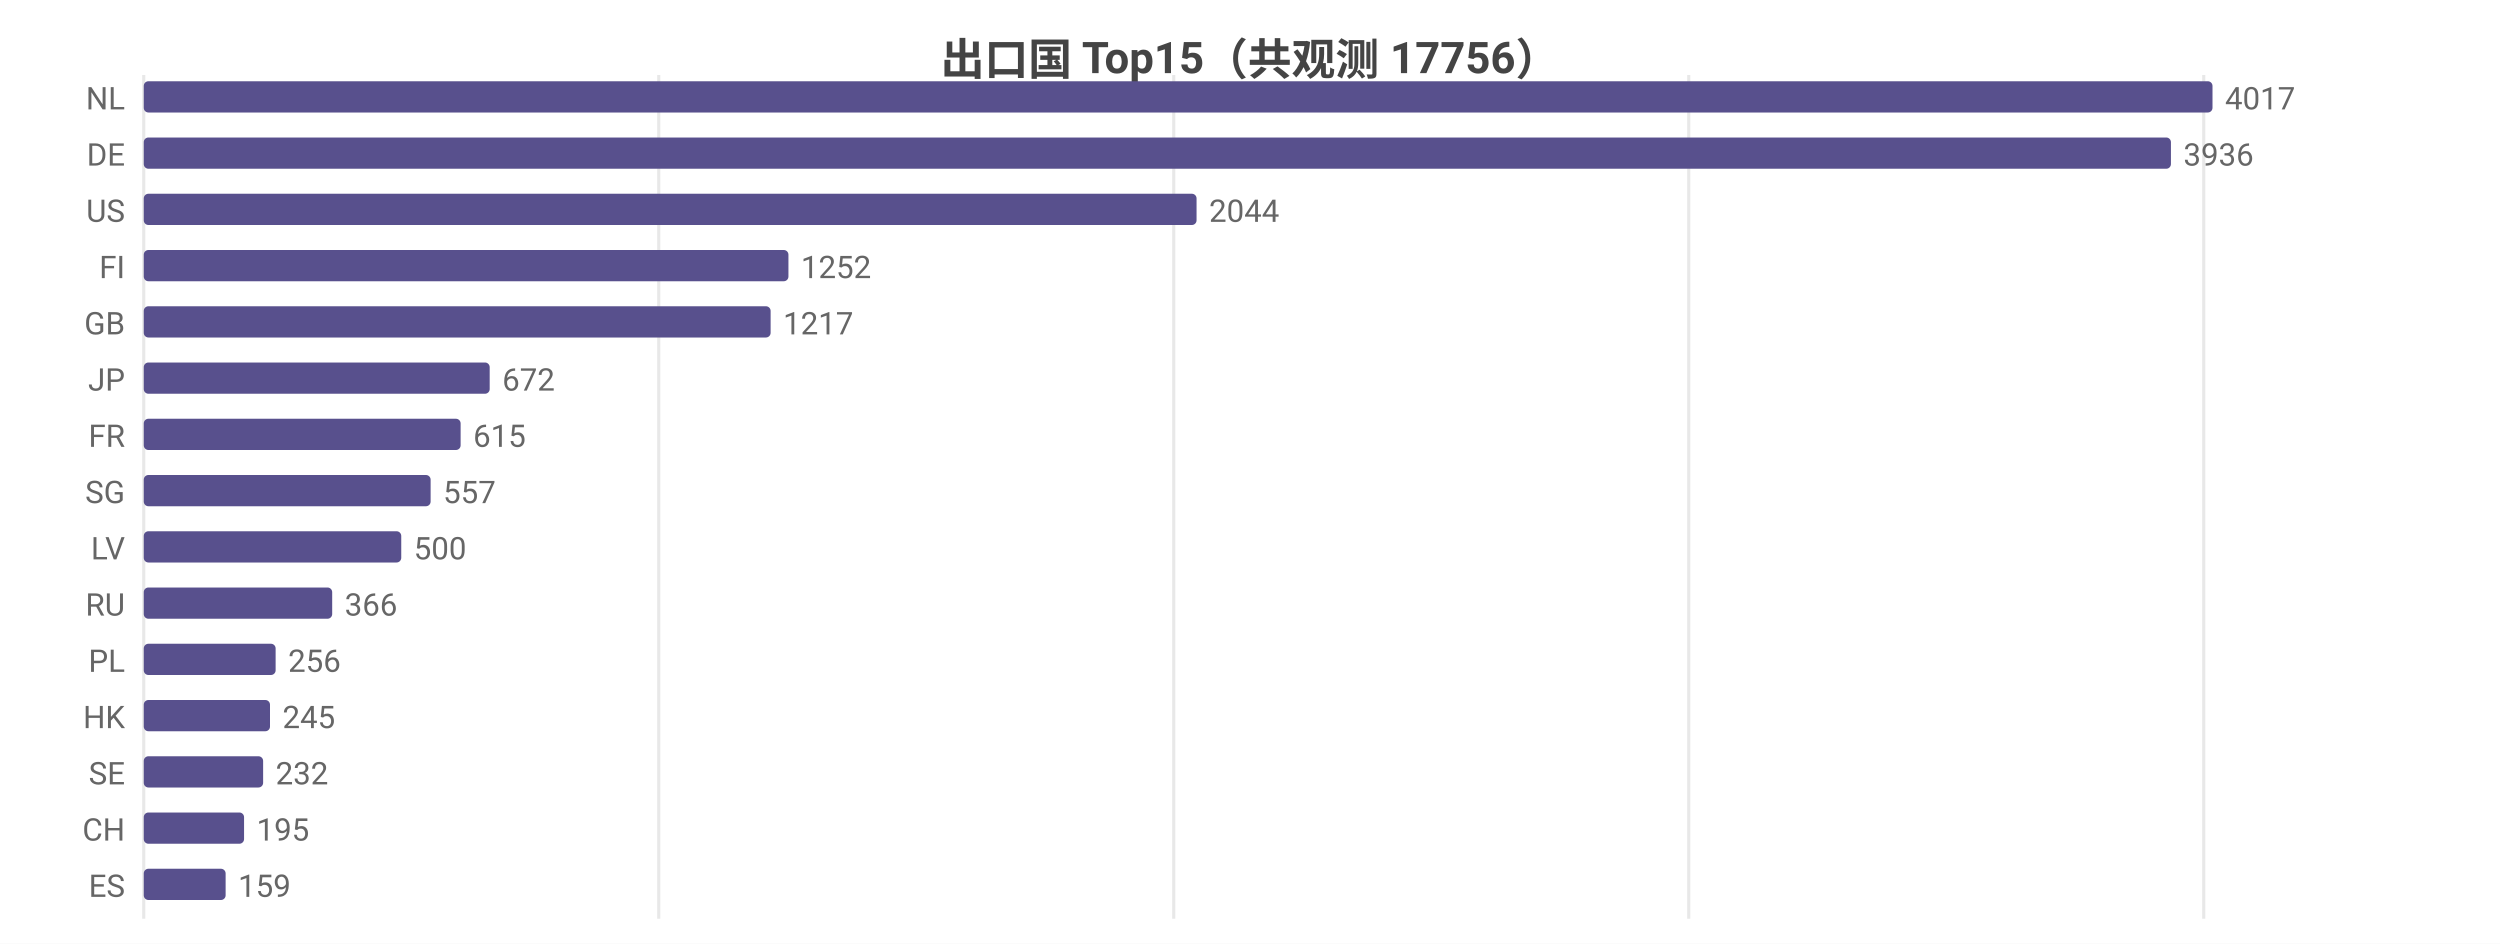
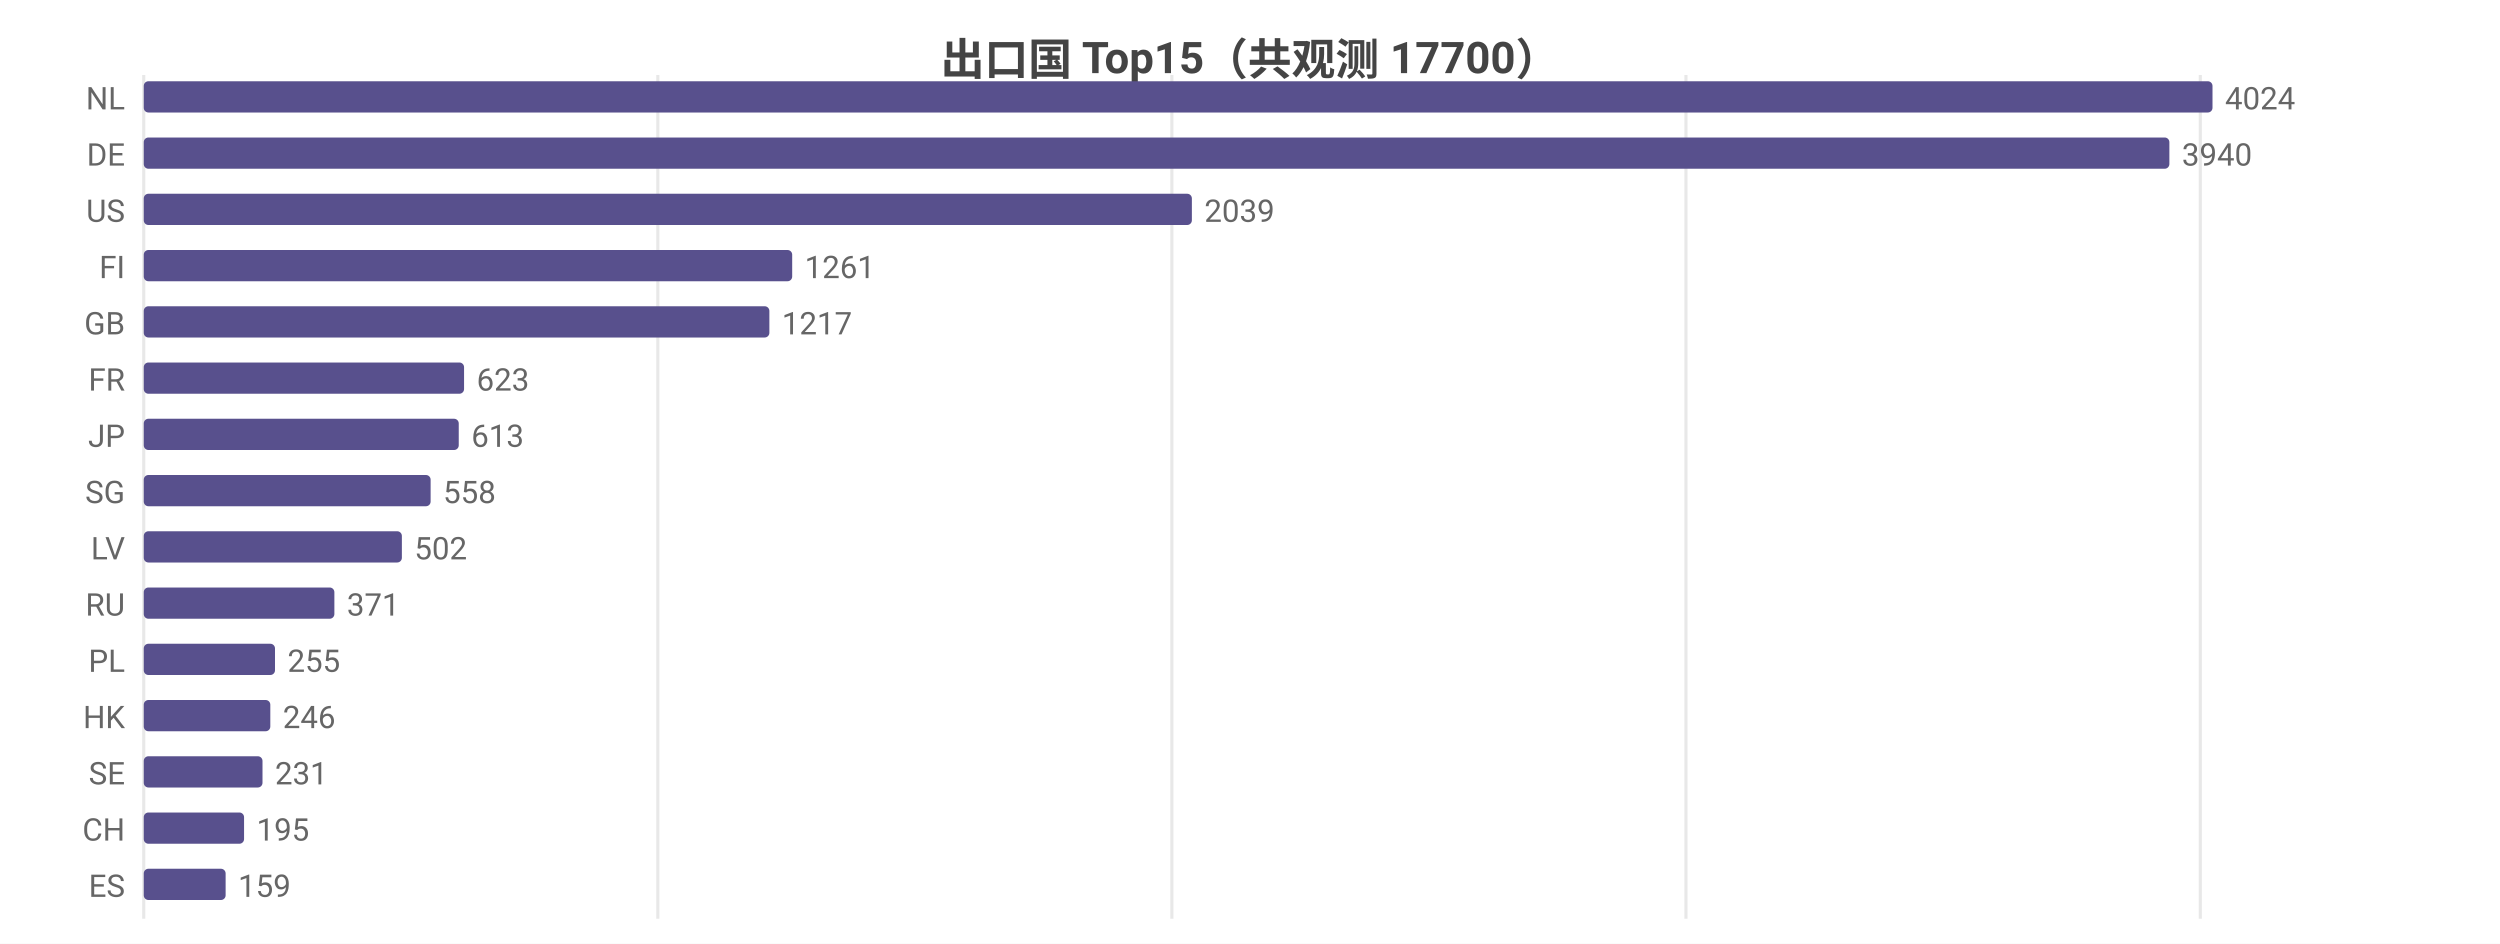
<svg xmlns="http://www.w3.org/2000/svg" width="800" height="302" viewBox="0 0 800 302">
  <rect width="800" height="302" fill="#ffffff" />
  <style>text{font-family:system-ui,-apple-system,'Segoe UI',Roboto,'PingFang SC','Microsoft YaHei','Noto Sans CJK SC',sans-serif}.g{stroke:#e8e8e8;stroke-width:1}.a{stroke:#999;stroke-width:1}.t{font-size:10px;fill:#666}.m{font-size:10px;text-anchor:middle;fill:#666}.e{font-size:10px;text-anchor:end;fill:#666}.l{font-size:11px;fill:#333}.tt{font-size:14px;font-weight:600;text-anchor:middle;fill:#444}.em{font-size:13px;text-anchor:middle;fill:#999}</style>
-   <text class="tt" x="400.0" y="24">出口国 Top15（共观测 17756）</text>
+   <text class="tt" x="400.0" y="24">出口国 Top15（共观测 17700）</text>
  <line class="g" x1="46" y1="24" x2="46" y2="294" />
-   <line class="g" x1="210.8" y1="24" x2="210.8" y2="294" />
-   <line class="g" x1="375.6" y1="24" x2="375.6" y2="294" />
-   <line class="g" x1="540.4" y1="24" x2="540.4" y2="294" />
-   <line class="g" x1="705.2" y1="24" x2="705.2" y2="294" />
+   <line class="g" x1="210.5" y1="24" x2="210.5" y2="294" />
+   <line class="g" x1="375.0" y1="24" x2="375.0" y2="294" />
+   <line class="g" x1="539.5" y1="24" x2="539.5" y2="294" />
+   <line class="g" x1="704.1" y1="24" x2="704.1" y2="294" />
  <text class="e" x="40" y="35">NL</text>
  <rect x="46" y="26" width="662" height="10" fill="#58508d" rx="1.5" />
-   <text class="t" x="712" y="35">4017</text>
+   <text class="t" x="712" y="35">4024</text>
  <text class="e" x="40" y="53">DE</text>
-   <rect x="46" y="44" width="648.7" height="10" fill="#58508d" rx="1.5" />
-   <text class="t" x="698.7" y="53">3936</text>
+   <rect x="46" y="44" width="648.2" height="10" fill="#58508d" rx="1.5" />
+   <text class="t" x="698.2" y="53">3940</text>
  <text class="e" x="40" y="71">US</text>
-   <rect x="46" y="62" width="336.9" height="10" fill="#58508d" rx="1.5" />
-   <text class="t" x="386.9" y="71">2044</text>
+   <rect x="46" y="62" width="335.4" height="10" fill="#58508d" rx="1.5" />
+   <text class="t" x="385.4" y="71">2039</text>
  <text class="e" x="40" y="89">FI</text>
-   <rect x="46" y="80" width="206.3" height="10" fill="#58508d" rx="1.5" />
-   <text class="t" x="256.3" y="89">1252</text>
+   <rect x="46" y="80" width="207.5" height="10" fill="#58508d" rx="1.5" />
+   <text class="t" x="257.5" y="89">1261</text>
  <text class="e" x="40" y="107">GB</text>
-   <rect x="46" y="98" width="200.6" height="10" fill="#58508d" rx="1.5" />
-   <text class="t" x="250.6" y="107">1217</text>
-   <text class="e" x="40" y="125">JP</text>
-   <rect x="46" y="116" width="110.7" height="10" fill="#58508d" rx="1.5" />
-   <text class="t" x="160.7" y="125">672</text>
-   <text class="e" x="40" y="143">FR</text>
-   <rect x="46" y="134" width="101.4" height="10" fill="#58508d" rx="1.5" />
-   <text class="t" x="151.4" y="143">615</text>
+   <rect x="46" y="98" width="200.2" height="10" fill="#58508d" rx="1.5" />
+   <text class="t" x="250.2" y="107">1217</text>
+   <text class="e" x="40" y="125">FR</text>
+   <rect x="46" y="116" width="102.5" height="10" fill="#58508d" rx="1.5" />
+   <text class="t" x="152.5" y="125">623</text>
+   <text class="e" x="40" y="143">JP</text>
+   <rect x="46" y="134" width="100.8" height="10" fill="#58508d" rx="1.5" />
+   <text class="t" x="150.8" y="143">613</text>
  <text class="e" x="40" y="161">SG</text>
  <rect x="46" y="152" width="91.8" height="10" fill="#58508d" rx="1.5" />
-   <text class="t" x="141.8" y="161">557</text>
+   <text class="t" x="141.8" y="161">558</text>
  <text class="e" x="40" y="179">LV</text>
-   <rect x="46" y="170" width="82.4" height="10" fill="#58508d" rx="1.5" />
-   <text class="t" x="132.4" y="179">500</text>
+   <rect x="46" y="170" width="82.6" height="10" fill="#58508d" rx="1.5" />
+   <text class="t" x="132.6" y="179">502</text>
  <text class="e" x="40" y="197">RU</text>
-   <rect x="46" y="188" width="60.3" height="10" fill="#58508d" rx="1.5" />
-   <text class="t" x="110.3" y="197">366</text>
+   <rect x="46" y="188" width="61.0" height="10" fill="#58508d" rx="1.5" />
+   <text class="t" x="111.0" y="197">371</text>
  <text class="e" x="40" y="215">PL</text>
-   <rect x="46" y="206" width="42.2" height="10" fill="#58508d" rx="1.5" />
-   <text class="t" x="92.2" y="215">256</text>
+   <rect x="46" y="206" width="42.0" height="10" fill="#58508d" rx="1.5" />
+   <text class="t" x="92.0" y="215">255</text>
  <text class="e" x="40" y="233">HK</text>
-   <rect x="46" y="224" width="40.4" height="10" fill="#58508d" rx="1.5" />
-   <text class="t" x="90.4" y="233">245</text>
+   <rect x="46" y="224" width="40.5" height="10" fill="#58508d" rx="1.5" />
+   <text class="t" x="90.5" y="233">246</text>
  <text class="e" x="40" y="251">SE</text>
-   <rect x="46" y="242" width="38.2" height="10" fill="#58508d" rx="1.5" />
-   <text class="t" x="88.2" y="251">232</text>
+   <rect x="46" y="242" width="38.0" height="10" fill="#58508d" rx="1.5" />
+   <text class="t" x="88.0" y="251">231</text>
  <text class="e" x="40" y="269">CH</text>
  <rect x="46" y="260" width="32.1" height="10" fill="#58508d" rx="1.5" />
  <text class="t" x="82.1" y="269">195</text>
  <text class="e" x="40" y="287">ES</text>
  <rect x="46" y="278" width="26.2" height="10" fill="#58508d" rx="1.5" />
  <text class="t" x="76.2" y="287">159</text>
</svg>
